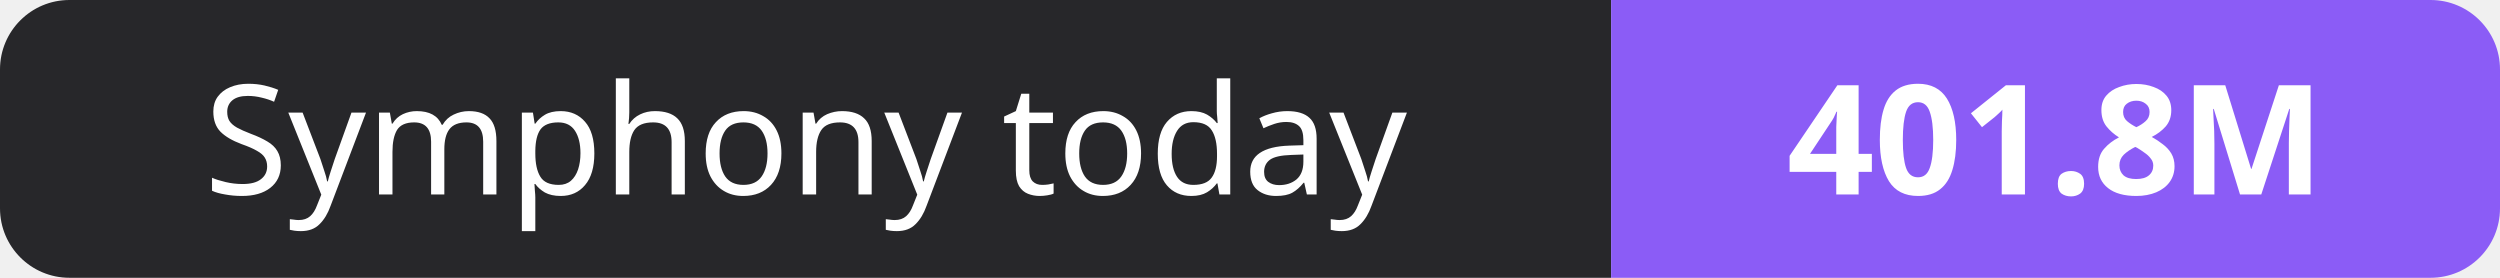
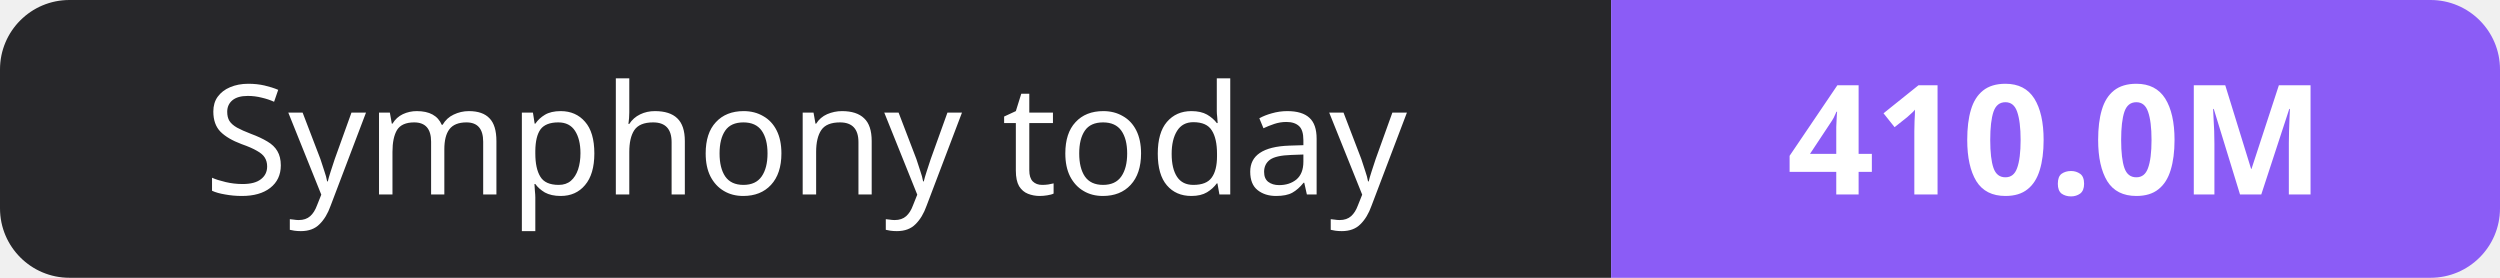
- <svg xmlns="http://www.w3.org/2000/svg" width="180" height="20" role="img" aria-label="Symphony today: 401.8M">
+ <svg xmlns="http://www.w3.org/2000/svg" width="180" height="20" role="img" aria-label="Symphony today: 410.0M">
  <clipPath id="r">
    <rect width="180" height="20" rx="5" fill="#fff" />
  </clipPath>
  <g clip-path="url(#r)">
    <rect width="116" height="20" fill="#27272a" />
    <rect x="116" width="64" height="20" fill="#8b5cf6" />
  </g>
  <g fill="#fff" text-anchor="middle" font-family="Verdana,Geneva,sans-serif" font-size="11">
    <text x="58.0" y="14">Symphony today</text>
-     <text x="148.0" y="14" font-weight="700">401.8M</text>
+     <text x="148.0" y="14" font-weight="700">410.0M</text>
  </g>
</svg>
